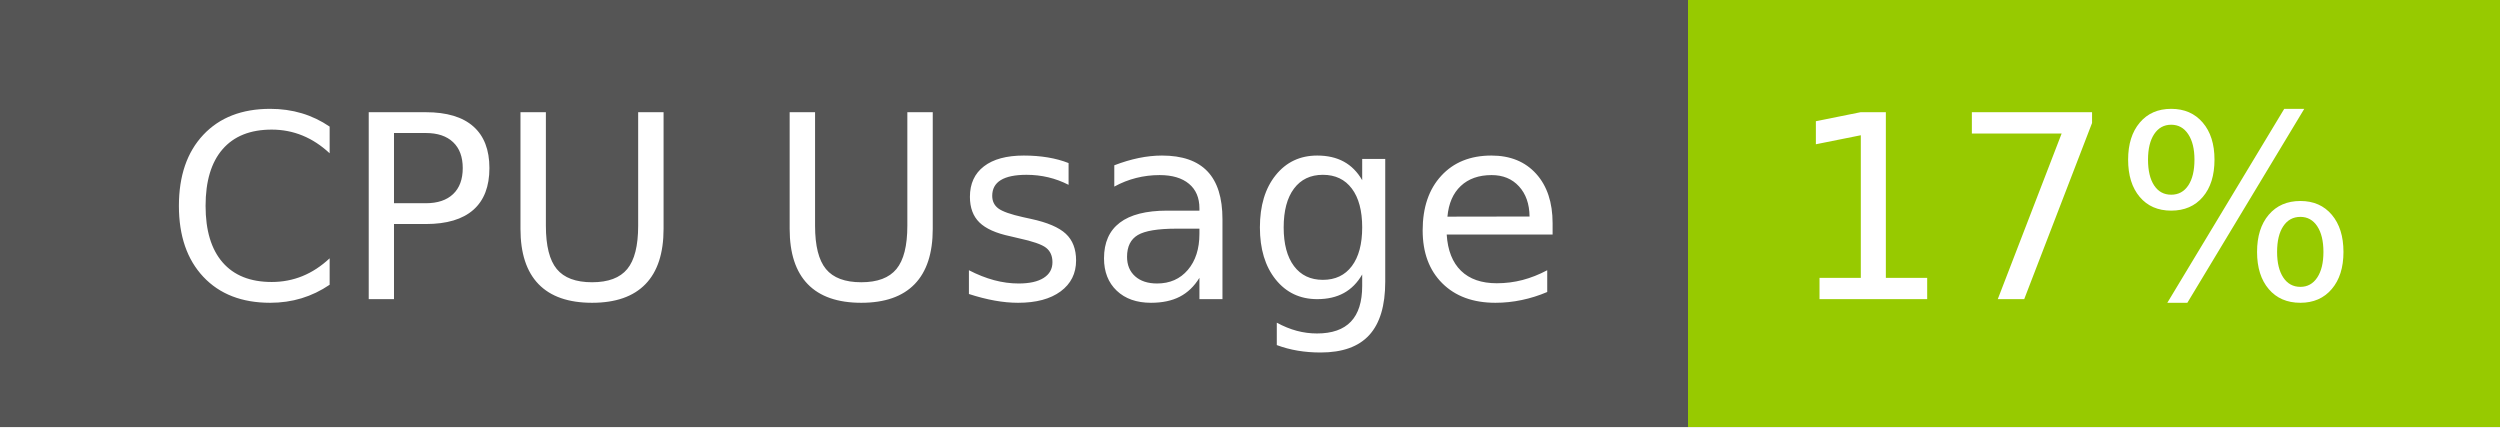
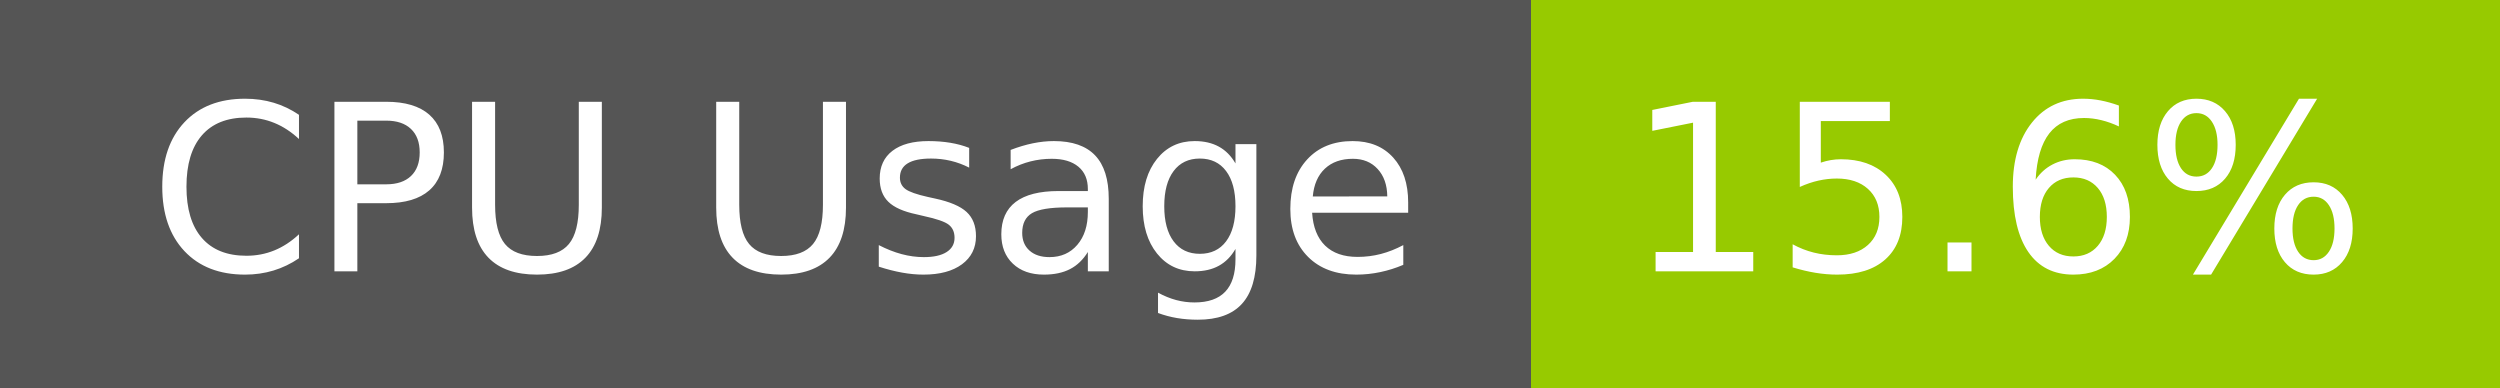
- <svg xmlns="http://www.w3.org/2000/svg" width="117" height="20" role="img" aria-label="CPU Usage: 17%">
+ <svg xmlns="http://www.w3.org/2000/svg" width="129" height="20" role="img" aria-label="CPU Usage: 15.6%">
  <g shape-rendering="crispEdges">
    <rect width="79" height="20" fill="#555" />
-     <rect x="79" width="38" height="20" fill="#97ca00" />
+     <rect x="79" width="50" height="20" fill="#97ca00" />
  </g>
  <g fill="#fff" text-anchor="middle" font-family="Verdana,Geneva,DejaVu Sans,sans-serif" text-rendering="geometricPrecision" font-size="120">
    <text x="405" y="140" transform="scale(.1)" fill="#fff" textLength="665">CPU Usage</text>
-     <text x="970" y="140" transform="scale(.1)" fill="#fff" textLength="276">17%</text>
+     <text x="1030" y="140" transform="scale(.1)" fill="#fff" textLength="390">15.6%</text>
  </g>
</svg>
